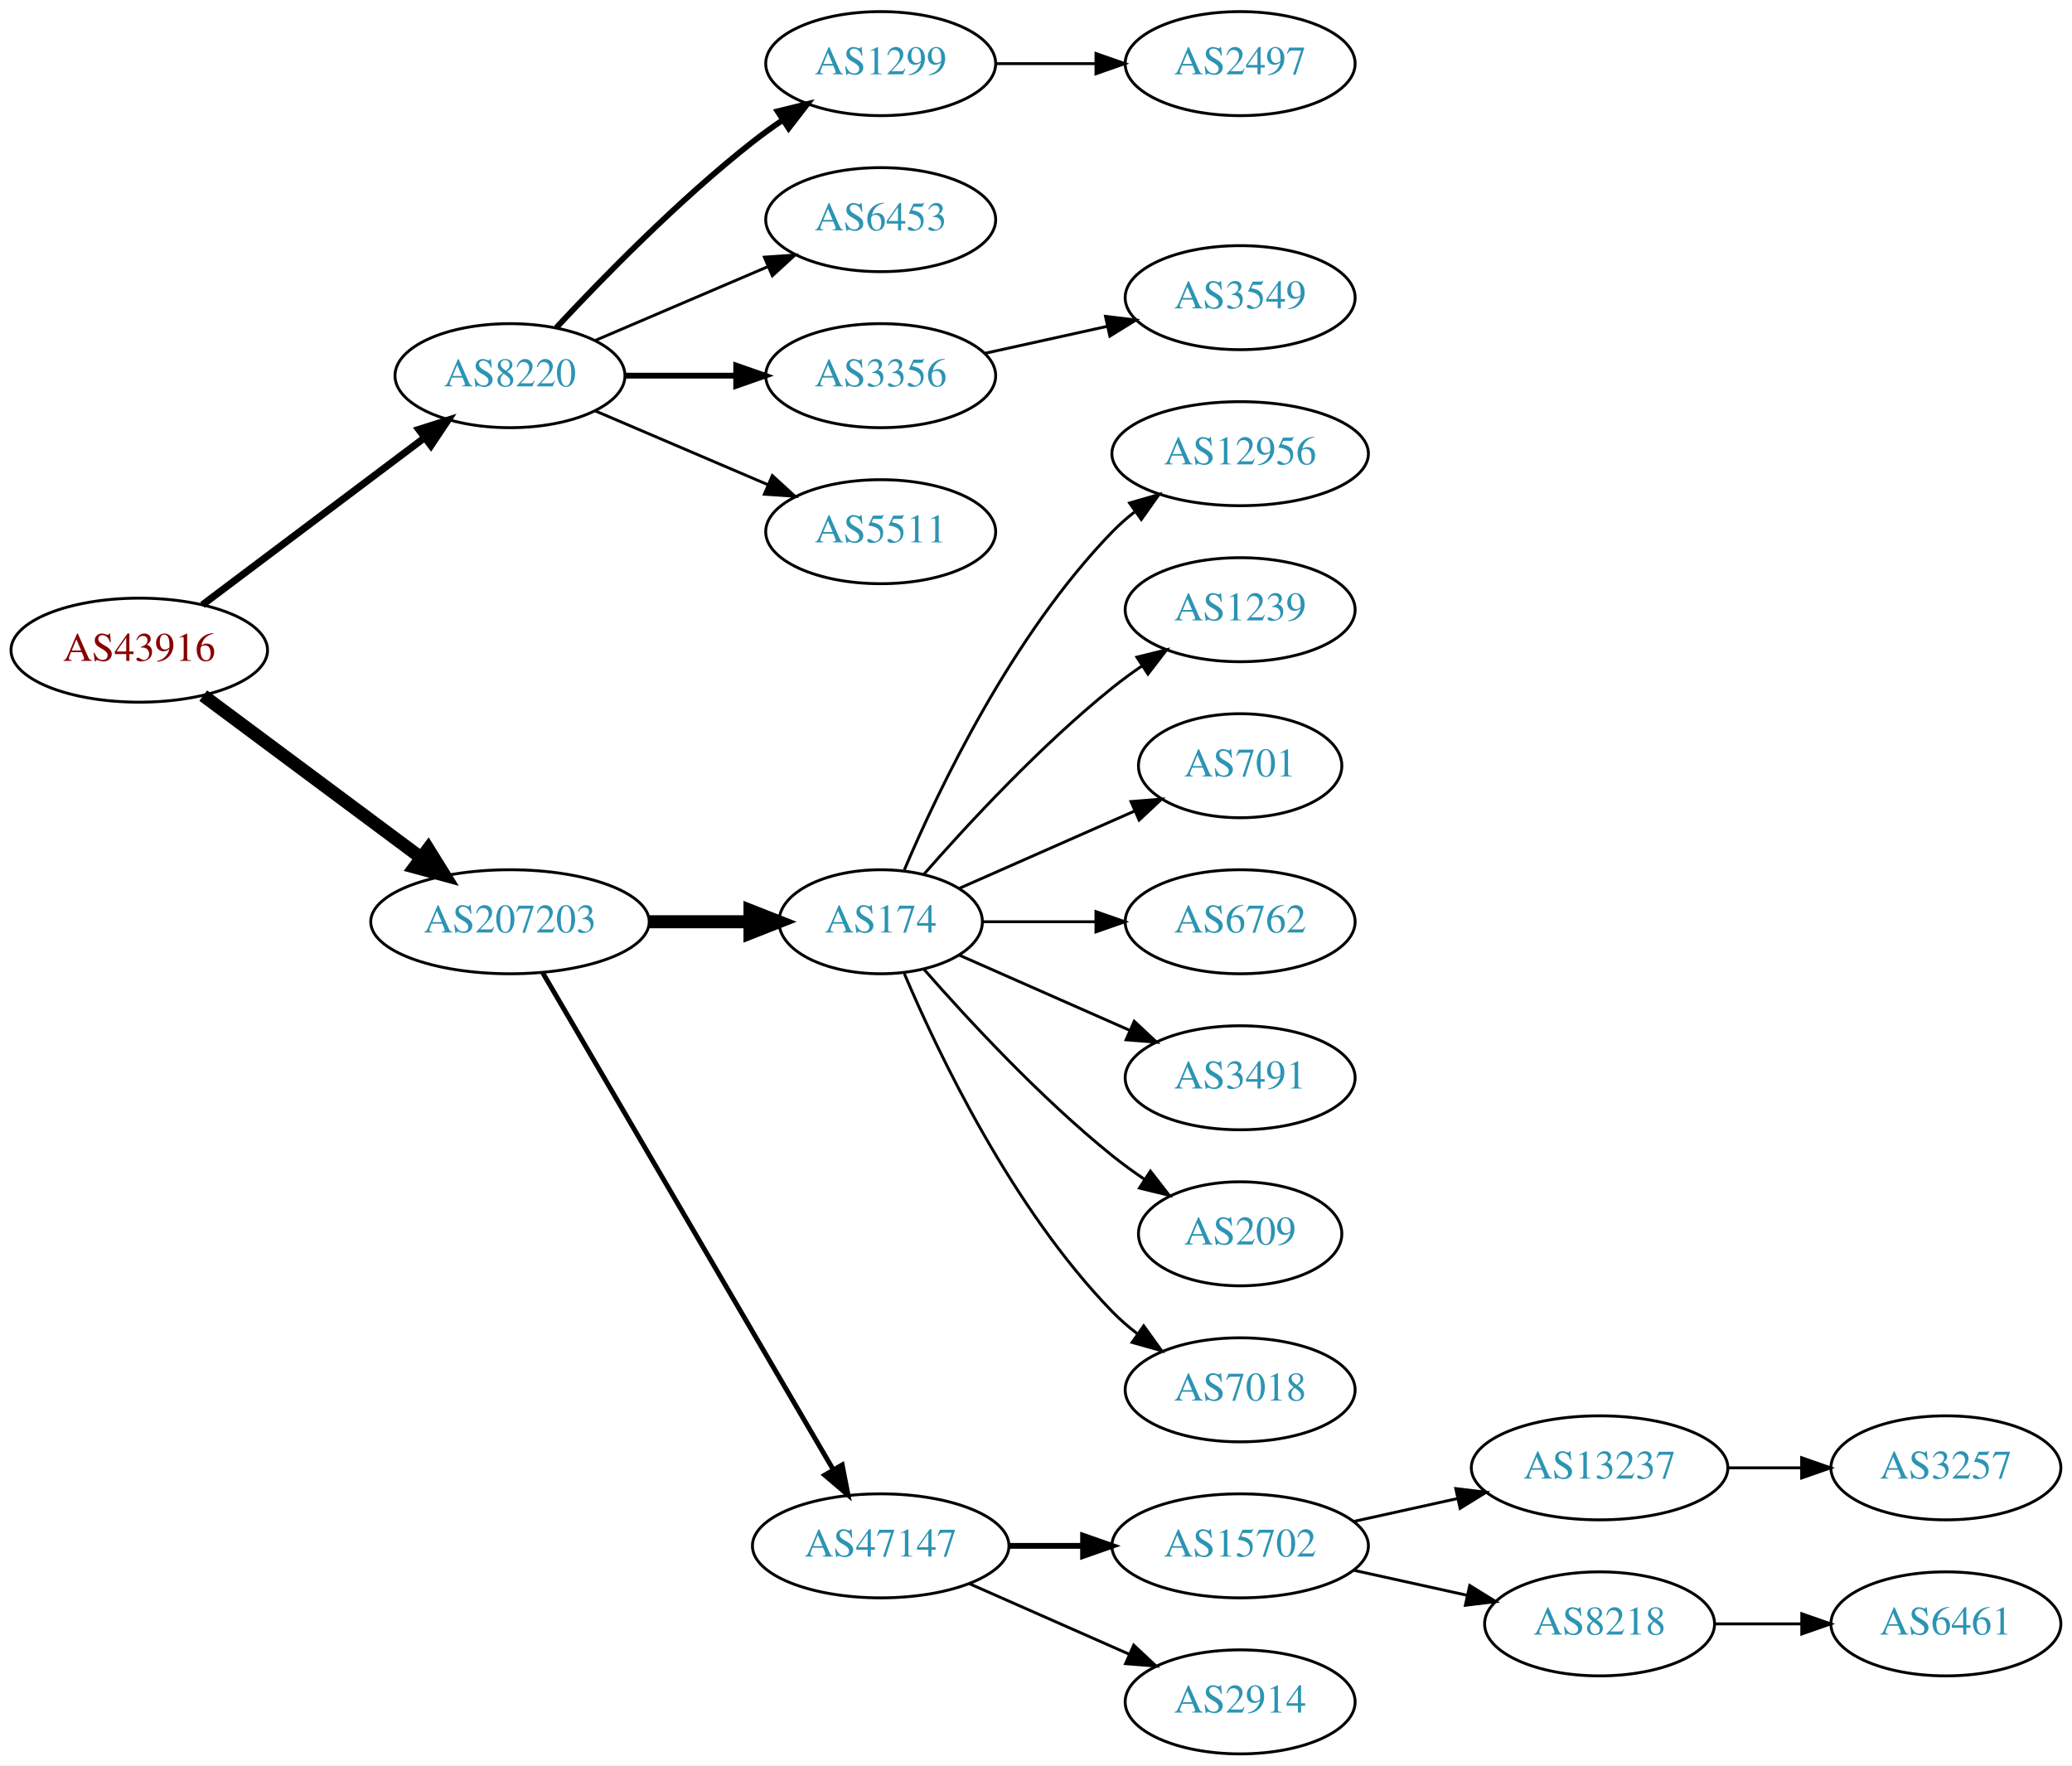
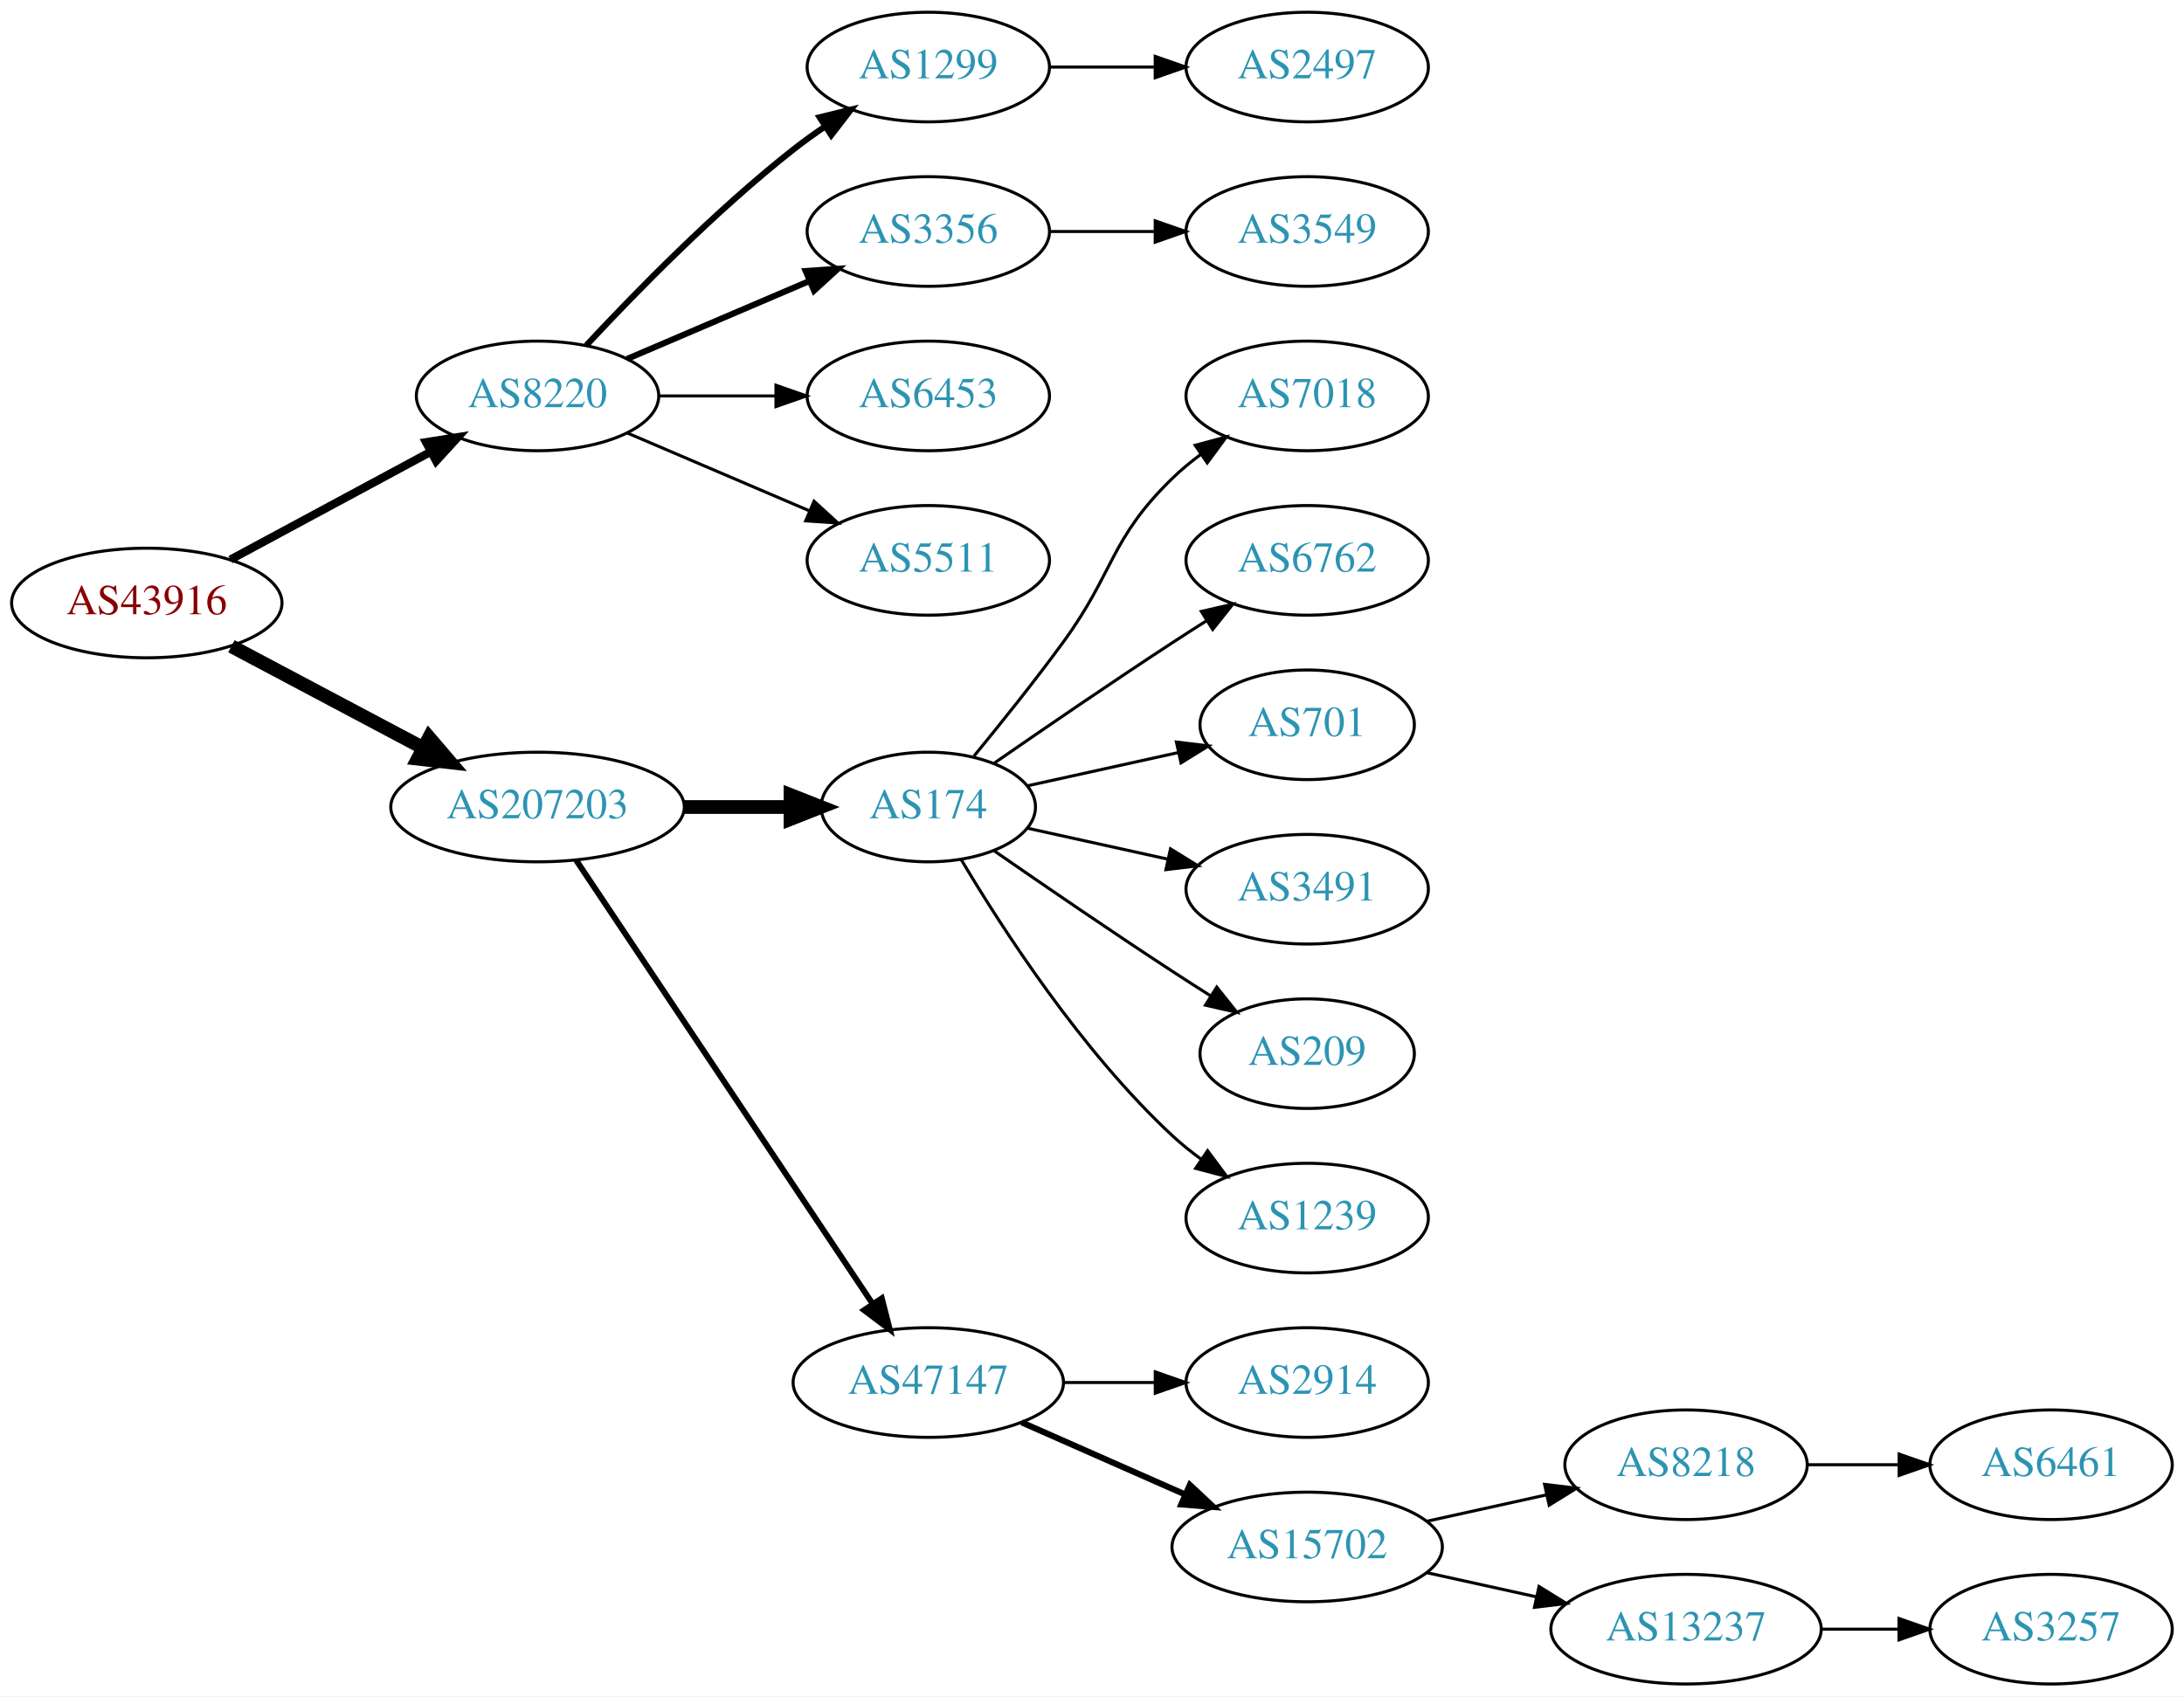
- <svg xmlns="http://www.w3.org/2000/svg" xmlns:xlink="http://www.w3.org/1999/xlink" width="717pt" height="611pt" viewBox="0.00 0.00 717.05 611.00">
-   <g id="graph0" class="graph" transform="scale(1 1) rotate(0) translate(4 607)">
-     <polygon fill="white" stroke="none" points="-4,4 -4,-607 713.053,-607 713.053,4 -4,4" />
+ <svg xmlns="http://www.w3.org/2000/svg" xmlns:xlink="http://www.w3.org/1999/xlink" width="717pt" height="557pt" viewBox="0.00 0.00 717.05 557.00">
+   <g id="graph0" class="graph" transform="scale(1 1) rotate(0) translate(4 553)">
+     <polygon fill="white" stroke="none" points="-4,4 -4,-553 713.053,-553 713.053,4 -4,4" />
    <g id="node1" class="node">
      <g id="a_node1">
        <a xlink:href="/asn/43916" xlink:title="AS43916 ~ Interwetten Gaming Limited [AT]">
-           <ellipse fill="#ffffff" stroke="black" cx="44.196" cy="-382" rx="44.393" ry="18" />
-           <text text-anchor="middle" x="44.196" y="-378.3" font-family="Times,serif" font-size="14.00" fill="#880000">AS43916</text>
+           <ellipse fill="#ffffff" stroke="black" cx="44.196" cy="-355" rx="44.393" ry="18" />
+           <text text-anchor="middle" x="44.196" y="-351.3" font-family="Times,serif" font-size="14.00" fill="#880000">AS43916</text>
        </a>
      </g>
    </g>
    <g id="node2" class="node">
      <g id="a_node2">
        <a xlink:href="/asn/8220" xlink:title="AS8220 ~ COLT [GB]">
-           <ellipse fill="#ffffff" stroke="black" cx="172.488" cy="-477" rx="39.794" ry="18" />
-           <text text-anchor="middle" x="172.488" y="-473.3" font-family="Times,serif" font-size="14.00" fill="#2c94b3">AS8220</text>
+           <ellipse fill="#ffffff" stroke="black" cx="172.488" cy="-423" rx="39.794" ry="18" />
+           <text text-anchor="middle" x="172.488" y="-419.3" font-family="Times,serif" font-size="14.00" fill="#2c94b3">AS8220</text>
        </a>
      </g>
    </g>
    <g id="edge1" class="edge">
-       <path fill="none" stroke="black" stroke-width="2.455" d="M66.051,-397.687C87.016,-413.458 119.492,-437.887 142.862,-455.467" />
-       <polygon fill="black" stroke="black" stroke-width="2.455" points="140.926,-458.39 151.021,-461.605 145.134,-452.796 140.926,-458.39" />
+       <path fill="none" stroke="black" stroke-width="2.7" d="M71.671,-369.255C90.739,-379.522 116.634,-393.465 137.27,-404.576" />
+       <polygon fill="black" stroke="black" stroke-width="2.7" points="135.874,-407.799 146.338,-409.459 139.193,-401.636 135.874,-407.799" />
    </g>
    <g id="node3" class="node">
      <g id="a_node3">
        <a xlink:href="/asn/207203" xlink:title="AS207203 ~ TIMEWARP IT Consulting GmbH [AT]">
          <ellipse fill="#ffffff" stroke="black" cx="172.488" cy="-288" rx="48.192" ry="18" />
          <text text-anchor="middle" x="172.488" y="-284.3" font-family="Times,serif" font-size="14.00" fill="#2c94b3">AS207203</text>
        </a>
      </g>
    </g>
    <g id="edge2" class="edge">
-       <path fill="none" stroke="black" stroke-width="4.5" d="M66.335,-366.267C86.972,-350.906 118.566,-327.39 141.737,-310.144" />
-       <polygon fill="black" stroke="black" stroke-width="4.5" points="144.186,-313.229 149.857,-304.1 139.484,-306.912 144.186,-313.229" />
+       <path fill="none" stroke="black" stroke-width="4.5" d="M71.979,-340.791C90.314,-331.064 114.853,-318.046 134.974,-307.371" />
+       <polygon fill="black" stroke="black" stroke-width="4.5" points="136.882,-310.817 143.87,-302.652 133.191,-303.86 136.882,-310.817" />
    </g>
    <g id="node4" class="node">
      <g id="a_node4">
        <a xlink:href="/asn/1299" xlink:title="AS1299 ~ Telia Carrier [EU]">
-           <ellipse fill="#ffffff" stroke="black" cx="300.78" cy="-585" rx="39.794" ry="18" />
-           <text text-anchor="middle" x="300.78" y="-581.3" font-family="Times,serif" font-size="14.00" fill="#2c94b3">AS1299</text>
+           <ellipse fill="#ffffff" stroke="black" cx="300.78" cy="-531" rx="39.794" ry="18" />
+           <text text-anchor="middle" x="300.78" y="-527.3" font-family="Times,serif" font-size="14.00" fill="#2c94b3">AS1299</text>
        </a>
      </g>
    </g>
    <g id="edge3" class="edge">
-       <path fill="none" stroke="black" stroke-width="2" d="M188.488,-493.59C204.457,-510.762 230.914,-537.845 256.584,-558 259.87,-560.581 263.415,-563.128 267.011,-565.568" />
-       <polygon fill="black" stroke="black" stroke-width="2" points="265.106,-568.504 275.397,-571.026 268.925,-562.637 265.106,-568.504" />
+       <path fill="none" stroke="black" stroke-width="2" d="M188.488,-439.59C204.457,-456.762 230.914,-483.845 256.584,-504 259.87,-506.581 263.415,-509.128 267.011,-511.568" />
+       <polygon fill="black" stroke="black" stroke-width="2" points="265.106,-514.504 275.397,-517.026 268.925,-508.637 265.106,-514.504" />
    </g>
    <g id="node5" class="node">
      <g id="a_node5">
-         <a xlink:href="/asn/6453" xlink:title="AS6453 ~ TATA COMMUNICATIONS (AMERICA) INC [US]">
-           <ellipse fill="#ffffff" stroke="black" cx="300.78" cy="-531" rx="39.794" ry="18" />
-           <text text-anchor="middle" x="300.78" y="-527.3" font-family="Times,serif" font-size="14.00" fill="#2c94b3">AS6453</text>
-         </a>
-       </g>
-     </g>
-     <g id="edge4" class="edge">
-       <path fill="none" stroke="black" d="M201.83,-489.119C219.499,-496.673 242.454,-506.489 261.701,-514.718" />
-       <polygon fill="black" stroke="black" points="260.524,-518.022 271.095,-518.735 263.276,-511.585 260.524,-518.022" />
-     </g>
-     <g id="node6" class="node">
-       <g id="a_node6">
        <a xlink:href="/asn/3356" xlink:title="AS3356 ~ Level 3 Parent, LLC [US]">
          <ellipse fill="#ffffff" stroke="black" cx="300.78" cy="-477" rx="39.794" ry="18" />
          <text text-anchor="middle" x="300.78" y="-473.3" font-family="Times,serif" font-size="14.00" fill="#2c94b3">AS3356</text>
        </a>
      </g>
    </g>
+     <g id="edge4" class="edge">
+       <path fill="none" stroke="black" stroke-width="2" d="M201.83,-435.119C219.499,-442.673 242.454,-452.489 261.701,-460.718" />
+       <polygon fill="black" stroke="black" stroke-width="2" points="260.524,-464.022 271.095,-464.735 263.276,-457.585 260.524,-464.022" />
+     </g>
+     <g id="node6" class="node">
+       <g id="a_node6">
+         <a xlink:href="/asn/6453" xlink:title="AS6453 ~ TATA COMMUNICATIONS (AMERICA) INC [US]">
+           <ellipse fill="#ffffff" stroke="black" cx="300.78" cy="-423" rx="39.794" ry="18" />
+           <text text-anchor="middle" x="300.78" y="-419.3" font-family="Times,serif" font-size="14.00" fill="#2c94b3">AS6453</text>
+         </a>
+       </g>
+     </g>
    <g id="edge5" class="edge">
-       <path fill="none" stroke="black" stroke-width="2" d="M212.41,-477C224.414,-477 237.794,-477 250.404,-477" />
-       <polygon fill="black" stroke="black" stroke-width="2" points="250.769,-480.5 260.769,-477 250.769,-473.5 250.769,-480.5" />
+       <path fill="none" stroke="black" d="M212.41,-423C224.414,-423 237.794,-423 250.404,-423" />
+       <polygon fill="black" stroke="black" points="250.769,-426.5 260.769,-423 250.769,-419.5 250.769,-426.5" />
    </g>
    <g id="node7" class="node">
      <g id="a_node7">
        <a xlink:href="/asn/5511" xlink:title="AS5511 ~ Orange S.A. [FR]">
-           <ellipse fill="#ffffff" stroke="black" cx="300.78" cy="-423" rx="39.794" ry="18" />
-           <text text-anchor="middle" x="300.78" y="-419.3" font-family="Times,serif" font-size="14.00" fill="#2c94b3">AS5511</text>
+           <ellipse fill="#ffffff" stroke="black" cx="300.78" cy="-369" rx="39.794" ry="18" />
+           <text text-anchor="middle" x="300.78" y="-365.3" font-family="Times,serif" font-size="14.00" fill="#2c94b3">AS5511</text>
        </a>
      </g>
    </g>
    <g id="edge6" class="edge">
-       <path fill="none" stroke="black" d="M201.83,-464.881C219.499,-457.327 242.454,-447.511 261.701,-439.282" />
-       <polygon fill="black" stroke="black" points="263.276,-442.415 271.095,-435.265 260.524,-435.978 263.276,-442.415" />
+       <path fill="none" stroke="black" d="M201.83,-410.881C219.499,-403.327 242.454,-393.511 261.701,-385.282" />
+       <polygon fill="black" stroke="black" points="263.276,-388.415 271.095,-381.265 260.524,-381.978 263.276,-388.415" />
    </g>
    <g id="node10" class="node">
      <g id="a_node10">
        <a xlink:href="/asn/174" xlink:title="AS174 ~ Cogent Communications [US]">
          <ellipse fill="#ffffff" stroke="black" cx="300.78" cy="-288" rx="35.194" ry="18" />
          <text text-anchor="middle" x="300.78" y="-284.3" font-family="Times,serif" font-size="14.00" fill="#2c94b3">AS174</text>
        </a>
      </g>
    </g>
    <g id="edge9" class="edge">
      <path fill="none" stroke="black" stroke-width="4.5" d="M220.874,-288C232.234,-288 244.322,-288 255.534,-288" />
      <polygon fill="black" stroke="black" stroke-width="4.5" points="255.538,-291.938 265.538,-288 255.538,-284.063 255.538,-291.938" />
    </g>
    <g id="node11" class="node">
      <g id="a_node11">
        <a xlink:href="/asn/47147" xlink:title="AS47147 ~ ANEXIA Internetdienstleistungs GmbH [AT]">
-           <ellipse fill="#ffffff" stroke="black" cx="300.78" cy="-72" rx="44.393" ry="18" />
-           <text text-anchor="middle" x="300.78" y="-68.3" font-family="Times,serif" font-size="14.00" fill="#2c94b3">AS47147</text>
+           <ellipse fill="#ffffff" stroke="black" cx="300.78" cy="-99" rx="44.393" ry="18" />
+           <text text-anchor="middle" x="300.78" y="-95.3" font-family="Times,serif" font-size="14.00" fill="#2c94b3">AS47147</text>
        </a>
      </g>
    </g>
    <g id="edge10" class="edge">
-       <path fill="none" stroke="black" stroke-width="1.688" d="M183.823,-270.324C205.987,-232.416 258.193,-143.127 284.32,-98.442" />
-       <polygon fill="black" stroke="black" stroke-width="1.688" points="287.453,-100.017 289.479,-89.618 281.41,-96.484 287.453,-100.017" />
+       <path fill="none" stroke="black" stroke-width="1.929" d="M185.143,-270.558C207.416,-237.225 256.136,-164.314 282.316,-125.134" />
+       <polygon fill="black" stroke="black" stroke-width="1.929" points="285.507,-126.659 288.153,-116.4 279.687,-122.77 285.507,-126.659" />
    </g>
    <g id="node8" class="node">
      <g id="a_node8">
        <a xlink:href="/asn/2497" xlink:title="AS2497 ~ Internet Initiative Japan Inc. [JP]">
-           <ellipse fill="#ffffff" stroke="black" cx="425.172" cy="-585" rx="39.794" ry="18" />
-           <text text-anchor="middle" x="425.172" y="-581.3" font-family="Times,serif" font-size="14.00" fill="#2c94b3">AS2497</text>
+           <ellipse fill="#ffffff" stroke="black" cx="425.172" cy="-531" rx="39.794" ry="18" />
+           <text text-anchor="middle" x="425.172" y="-527.3" font-family="Times,serif" font-size="14.00" fill="#2c94b3">AS2497</text>
        </a>
      </g>
    </g>
    <g id="edge7" class="edge">
-       <path fill="none" stroke="black" d="M340.505,-585C351.444,-585 363.494,-585 374.961,-585" />
-       <polygon fill="black" stroke="black" points="375.278,-588.5 385.278,-585 375.278,-581.5 375.278,-588.5" />
+       <path fill="none" stroke="black" d="M340.505,-531C351.444,-531 363.494,-531 374.961,-531" />
+       <polygon fill="black" stroke="black" points="375.278,-534.5 385.278,-531 375.278,-527.5 375.278,-534.5" />
    </g>
    <g id="node9" class="node">
      <g id="a_node9">
        <a xlink:href="/asn/3549" xlink:title="AS3549 ~ Level 3 Parent, LLC [US]">
-           <ellipse fill="#ffffff" stroke="black" cx="425.172" cy="-504" rx="39.794" ry="18" />
-           <text text-anchor="middle" x="425.172" y="-500.3" font-family="Times,serif" font-size="14.00" fill="#2c94b3">AS3549</text>
+           <ellipse fill="#ffffff" stroke="black" cx="425.172" cy="-477" rx="39.794" ry="18" />
+           <text text-anchor="middle" x="425.172" y="-473.3" font-family="Times,serif" font-size="14.00" fill="#2c94b3">AS3549</text>
        </a>
      </g>
    </g>
    <g id="edge8" class="edge">
-       <path fill="none" stroke="black" d="M336.852,-484.737C350.04,-487.646 365.219,-490.995 379.185,-494.076" />
-       <polygon fill="black" stroke="black" points="378.575,-497.525 389.094,-496.262 380.083,-490.69 378.575,-497.525" />
+       <path fill="none" stroke="black" d="M340.505,-477C351.444,-477 363.494,-477 374.961,-477" />
+       <polygon fill="black" stroke="black" points="375.278,-480.5 385.278,-477 375.278,-473.5 375.278,-480.5" />
    </g>
    <g id="node12" class="node">
      <g id="a_node12">
-         <a xlink:href="/asn/12956" xlink:title="AS12956 ~ TELXIUS [ES]">
-           <ellipse fill="#ffffff" stroke="black" cx="425.172" cy="-450" rx="44.393" ry="18" />
-           <text text-anchor="middle" x="425.172" y="-446.3" font-family="Times,serif" font-size="14.00" fill="#2c94b3">AS12956</text>
+         <a xlink:href="/asn/7018" xlink:title="AS7018 ~ AT&amp;T Services, Inc. [US]">
+           <ellipse fill="#ffffff" stroke="black" cx="425.172" cy="-423" rx="39.794" ry="18" />
+           <text text-anchor="middle" x="425.172" y="-419.3" font-family="Times,serif" font-size="14.00" fill="#2c94b3">AS7018</text>
        </a>
      </g>
    </g>
    <g id="edge11" class="edge">
-       <path fill="none" stroke="black" d="M308.97,-305.975C320.737,-333.682 346.312,-387.348 380.976,-423 383.392,-425.485 386.08,-427.842 388.901,-430.051" />
-       <polygon fill="black" stroke="black" points="386.908,-432.929 397.086,-435.873 390.966,-427.225 386.908,-432.929" />
+       <path fill="none" stroke="black" d="M315.782,-304.731C324.43,-315.25 335.622,-329.208 344.976,-342 362.001,-365.284 360.282,-375.906 380.976,-396 383.821,-398.763 386.995,-401.386 390.295,-403.834" />
+       <polygon fill="black" stroke="black" points="388.411,-406.786 398.643,-409.538 392.36,-401.006 388.411,-406.786" />
    </g>
    <g id="node13" class="node">
      <g id="a_node13">
-         <a xlink:href="/asn/1239" xlink:title="AS1239 ~ Sprint [US]">
-           <ellipse fill="#ffffff" stroke="black" cx="425.172" cy="-396" rx="39.794" ry="18" />
-           <text text-anchor="middle" x="425.172" y="-392.3" font-family="Times,serif" font-size="14.00" fill="#2c94b3">AS1239</text>
+         <a xlink:href="/asn/6762" xlink:title="AS6762 ~ TELECOM ITALIA SPARKLE S.p.A. [IT]">
+           <ellipse fill="#ffffff" stroke="black" cx="425.172" cy="-369" rx="39.794" ry="18" />
+           <text text-anchor="middle" x="425.172" y="-365.3" font-family="Times,serif" font-size="14.00" fill="#2c94b3">AS6762</text>
        </a>
      </g>
    </g>
    <g id="edge12" class="edge">
-       <path fill="none" stroke="black" d="M315.653,-304.345C330.723,-321.559 356.001,-348.901 380.976,-369 384.231,-371.62 387.756,-374.192 391.341,-376.646" />
-       <polygon fill="black" stroke="black" points="389.429,-379.577 399.714,-382.121 393.26,-373.719 389.429,-379.577" />
+       <path fill="none" stroke="black" d="M322.471,-302.44C338.362,-313.449 360.912,-328.897 380.976,-342 384.558,-344.339 388.328,-346.759 392.089,-349.144" />
+       <polygon fill="black" stroke="black" points="390.422,-352.231 400.749,-354.596 394.151,-346.307 390.422,-352.231" />
    </g>
    <g id="node14" class="node">
      <g id="a_node14">
        <a xlink:href="/asn/701" xlink:title="AS701 ~ UUNET [US]">
-           <ellipse fill="#ffffff" stroke="black" cx="425.172" cy="-342" rx="35.194" ry="18" />
-           <text text-anchor="middle" x="425.172" y="-338.3" font-family="Times,serif" font-size="14.00" fill="#2c94b3">AS701</text>
+           <ellipse fill="#ffffff" stroke="black" cx="425.172" cy="-315" rx="35.194" ry="18" />
+           <text text-anchor="middle" x="425.172" y="-311.3" font-family="Times,serif" font-size="14.00" fill="#2c94b3">AS701</text>
        </a>
      </g>
    </g>
    <g id="edge13" class="edge">
-       <path fill="none" stroke="black" d="M328.036,-299.584C345.702,-307.379 369.21,-317.75 388.557,-326.287" />
-       <polygon fill="black" stroke="black" points="387.397,-329.6 397.959,-330.435 390.223,-323.196 387.397,-329.6" />
+       <path fill="none" stroke="black" d="M333.299,-294.953C348.432,-298.292 366.759,-302.335 382.98,-305.913" />
+       <polygon fill="black" stroke="black" points="382.24,-309.334 392.76,-308.07 383.748,-302.498 382.24,-309.334" />
    </g>
    <g id="node15" class="node">
      <g id="a_node15">
-         <a xlink:href="/asn/6762" xlink:title="AS6762 ~ TELECOM ITALIA SPARKLE S.p.A. [IT]">
-           <ellipse fill="#ffffff" stroke="black" cx="425.172" cy="-288" rx="39.794" ry="18" />
-           <text text-anchor="middle" x="425.172" y="-284.3" font-family="Times,serif" font-size="14.00" fill="#2c94b3">AS6762</text>
+         <a xlink:href="/asn/3491" xlink:title="AS3491 ~ PCCW Global, Inc. [US]">
+           <ellipse fill="#ffffff" stroke="black" cx="425.172" cy="-261" rx="39.794" ry="18" />
+           <text text-anchor="middle" x="425.172" y="-257.3" font-family="Times,serif" font-size="14.00" fill="#2c94b3">AS3491</text>
        </a>
      </g>
    </g>
    <g id="edge14" class="edge">
-       <path fill="none" stroke="black" d="M336.198,-288C348.249,-288 362.025,-288 375.043,-288" />
-       <polygon fill="black" stroke="black" points="375.273,-291.5 385.273,-288 375.273,-284.5 375.273,-291.5" />
+       <path fill="none" stroke="black" d="M333.299,-281.047C347.359,-277.945 364.178,-274.235 379.501,-270.854" />
+       <polygon fill="black" stroke="black" points="380.3,-274.262 389.312,-268.69 378.792,-267.427 380.3,-274.262" />
    </g>
    <g id="node16" class="node">
      <g id="a_node16">
-         <a xlink:href="/asn/3491" xlink:title="AS3491 ~ PCCW Global, Inc. [US]">
-           <ellipse fill="#ffffff" stroke="black" cx="425.172" cy="-234" rx="39.794" ry="18" />
-           <text text-anchor="middle" x="425.172" y="-230.3" font-family="Times,serif" font-size="14.00" fill="#2c94b3">AS3491</text>
+         <a xlink:href="/asn/209" xlink:title="AS209 ~ CenturyLink Communications, LLC [US]">
+           <ellipse fill="#ffffff" stroke="black" cx="425.172" cy="-207" rx="35.194" ry="18" />
+           <text text-anchor="middle" x="425.172" y="-203.3" font-family="Times,serif" font-size="14.00" fill="#2c94b3">AS209</text>
        </a>
      </g>
    </g>
    <g id="edge15" class="edge">
-       <path fill="none" stroke="black" d="M328.036,-276.416C345.221,-268.833 367.935,-258.812 386.969,-250.414" />
-       <polygon fill="black" stroke="black" points="388.521,-253.555 396.257,-246.316 385.695,-247.151 388.521,-253.555" />
+       <path fill="none" stroke="black" d="M322.471,-273.56C338.362,-262.551 360.912,-247.103 380.976,-234 385.021,-231.358 389.306,-228.615 393.545,-225.933" />
+       <polygon fill="black" stroke="black" points="395.482,-228.85 402.09,-220.568 391.76,-222.921 395.482,-228.85" />
    </g>
    <g id="node17" class="node">
      <g id="a_node17">
-         <a xlink:href="/asn/209" xlink:title="AS209 ~ CenturyLink Communications, LLC [US]">
-           <ellipse fill="#ffffff" stroke="black" cx="425.172" cy="-180" rx="35.194" ry="18" />
-           <text text-anchor="middle" x="425.172" y="-176.3" font-family="Times,serif" font-size="14.00" fill="#2c94b3">AS209</text>
+         <a xlink:href="/asn/1239" xlink:title="AS1239 ~ Sprint [US]">
+           <ellipse fill="#ffffff" stroke="black" cx="425.172" cy="-153" rx="39.794" ry="18" />
+           <text text-anchor="middle" x="425.172" y="-149.3" font-family="Times,serif" font-size="14.00" fill="#2c94b3">AS1239</text>
        </a>
      </g>
    </g>
    <g id="edge16" class="edge">
-       <path fill="none" stroke="black" d="M315.653,-271.655C330.723,-254.441 356.001,-227.099 380.976,-207 384.481,-204.179 388.299,-201.413 392.167,-198.792" />
-       <polygon fill="black" stroke="black" points="394.124,-201.694 400.613,-193.318 390.317,-195.82 394.124,-201.694" />
+       <path fill="none" stroke="black" d="M311.593,-270.721C325.099,-247.989 351.158,-207.686 380.976,-180 383.882,-177.301 387.096,-174.72 390.42,-172.297" />
+       <polygon fill="black" stroke="black" points="392.479,-175.13 398.798,-166.625 388.555,-169.333 392.479,-175.13" />
    </g>
    <g id="node18" class="node">
      <g id="a_node18">
-         <a xlink:href="/asn/7018" xlink:title="AS7018 ~ AT&amp;T Services, Inc. [US]">
-           <ellipse fill="#ffffff" stroke="black" cx="425.172" cy="-126" rx="39.794" ry="18" />
-           <text text-anchor="middle" x="425.172" y="-122.3" font-family="Times,serif" font-size="14.00" fill="#2c94b3">AS7018</text>
+         <a xlink:href="/asn/2914" xlink:title="AS2914 ~ NTT America, Inc. [US]">
+           <ellipse fill="#ffffff" stroke="black" cx="425.172" cy="-99" rx="39.794" ry="18" />
+           <text text-anchor="middle" x="425.172" y="-95.3" font-family="Times,serif" font-size="14.00" fill="#2c94b3">AS2914</text>
        </a>
      </g>
    </g>
    <g id="edge17" class="edge">
-       <path fill="none" stroke="black" d="M308.97,-270.025C320.737,-242.318 346.312,-188.652 380.976,-153 383.596,-150.305 386.537,-147.761 389.619,-145.392" />
-       <polygon fill="black" stroke="black" points="391.795,-148.141 397.988,-139.545 387.786,-142.403 391.795,-148.141" />
+       <path fill="none" stroke="black" d="M345.275,-99C354.964,-99 365.301,-99 375.194,-99" />
+       <polygon fill="black" stroke="black" points="375.296,-102.5 385.296,-99 375.296,-95.5 375.296,-102.5" />
    </g>
    <g id="node19" class="node">
      <g id="a_node19">
        <a xlink:href="/asn/15702" xlink:title="AS15702 ~ Onstage Online GmbH [AT]">
-           <ellipse fill="#ffffff" stroke="black" cx="425.172" cy="-72" rx="44.393" ry="18" />
-           <text text-anchor="middle" x="425.172" y="-68.3" font-family="Times,serif" font-size="14.00" fill="#2c94b3">AS15702</text>
+           <ellipse fill="#ffffff" stroke="black" cx="425.172" cy="-45" rx="44.393" ry="18" />
+           <text text-anchor="middle" x="425.172" y="-41.3" font-family="Times,serif" font-size="14.00" fill="#2c94b3">AS15702</text>
        </a>
      </g>
    </g>
    <g id="edge18" class="edge">
-       <path fill="none" stroke="black" stroke-width="2" d="M345.275,-72C353.482,-72 362.153,-72 370.625,-72" />
-       <polygon fill="black" stroke="black" stroke-width="2" points="370.816,-75.5 380.816,-72 370.816,-68.5 370.816,-75.5" />
+       <path fill="none" stroke="black" stroke-width="2" d="M331.407,-85.928C347.524,-78.817 367.664,-69.931 385.056,-62.258" />
+       <polygon fill="black" stroke="black" stroke-width="2" points="386.657,-65.377 394.393,-58.139 383.831,-58.973 386.657,-65.377" />
    </g>
    <g id="node20" class="node">
      <g id="a_node20">
-         <a xlink:href="/asn/2914" xlink:title="AS2914 ~ NTT America, Inc. [US]">
-           <ellipse fill="#ffffff" stroke="black" cx="425.172" cy="-18" rx="39.794" ry="18" />
-           <text text-anchor="middle" x="425.172" y="-14.3" font-family="Times,serif" font-size="14.00" fill="#2c94b3">AS2914</text>
+         <a xlink:href="/asn/8218" xlink:title="AS8218 ~ legacy Neotelecoms [FR]">
+           <ellipse fill="#ffffff" stroke="black" cx="549.564" cy="-72" rx="39.794" ry="18" />
+           <text text-anchor="middle" x="549.564" y="-68.3" font-family="Times,serif" font-size="14.00" fill="#2c94b3">AS8218</text>
        </a>
      </g>
    </g>
    <g id="edge19" class="edge">
-       <path fill="none" stroke="black" d="M331.407,-58.928C348.002,-51.606 368.861,-42.403 386.595,-34.579" />
-       <polygon fill="black" stroke="black" points="388.342,-37.634 396.078,-30.395 385.516,-31.23 388.342,-37.634" />
+       <path fill="none" stroke="black" d="M464.562,-53.469C476.953,-56.202 490.799,-59.257 503.62,-62.085" />
+       <polygon fill="black" stroke="black" points="503.115,-65.558 513.635,-64.294 504.623,-58.722 503.115,-65.558" />
    </g>
    <g id="node21" class="node">
      <g id="a_node21">
        <a xlink:href="/asn/13237" xlink:title="AS13237 ~ European Backbone of AS13237 [DE]">
-           <ellipse fill="#ffffff" stroke="black" cx="549.564" cy="-99" rx="44.393" ry="18" />
-           <text text-anchor="middle" x="549.564" y="-95.3" font-family="Times,serif" font-size="14.00" fill="#2c94b3">AS13237</text>
+           <ellipse fill="#ffffff" stroke="black" cx="549.564" cy="-18" rx="44.393" ry="18" />
+           <text text-anchor="middle" x="549.564" y="-14.3" font-family="Times,serif" font-size="14.00" fill="#2c94b3">AS13237</text>
        </a>
      </g>
    </g>
    <g id="edge20" class="edge">
-       <path fill="none" stroke="black" d="M464.562,-80.469C475.954,-82.982 488.576,-85.766 500.501,-88.397" />
-       <polygon fill="black" stroke="black" points="499.791,-91.825 510.31,-90.561 501.299,-84.989 499.791,-91.825" />
+       <path fill="none" stroke="black" d="M464.562,-36.531C475.954,-34.018 488.576,-31.233 500.501,-28.603" />
+       <polygon fill="black" stroke="black" points="501.299,-32.011 510.31,-26.439 499.791,-25.175 501.299,-32.011" />
    </g>
    <g id="node22" class="node">
      <g id="a_node22">
-         <a xlink:href="/asn/8218" xlink:title="AS8218 ~ legacy Neotelecoms [FR]">
-           <ellipse fill="#ffffff" stroke="black" cx="549.564" cy="-45" rx="39.794" ry="18" />
-           <text text-anchor="middle" x="549.564" y="-41.3" font-family="Times,serif" font-size="14.00" fill="#2c94b3">AS8218</text>
+         <a xlink:href="/asn/6461" xlink:title="AS6461 ~ Zayo Bandwidth [US]">
+           <ellipse fill="#ffffff" stroke="black" cx="669.407" cy="-72" rx="39.794" ry="18" />
+           <text text-anchor="middle" x="669.407" y="-68.3" font-family="Times,serif" font-size="14.00" fill="#2c94b3">AS6461</text>
        </a>
      </g>
    </g>
    <g id="edge21" class="edge">
-       <path fill="none" stroke="black" d="M464.562,-63.531C476.953,-60.798 490.799,-57.743 503.62,-54.915" />
-       <polygon fill="black" stroke="black" points="504.623,-58.278 513.635,-52.706 503.115,-51.442 504.623,-58.278" />
+       <path fill="none" stroke="black" d="M589.477,-72C599.03,-72 609.38,-72 619.342,-72" />
+       <polygon fill="black" stroke="black" points="619.535,-75.5 629.535,-72 619.535,-68.5 619.535,-75.5" />
    </g>
    <g id="node23" class="node">
      <g id="a_node23">
        <a xlink:href="/asn/3257" xlink:title="AS3257 ~ GTT [DE]">
-           <ellipse fill="#ffffff" stroke="black" cx="669.407" cy="-99" rx="39.794" ry="18" />
-           <text text-anchor="middle" x="669.407" y="-95.3" font-family="Times,serif" font-size="14.00" fill="#2c94b3">AS3257</text>
+           <ellipse fill="#ffffff" stroke="black" cx="669.407" cy="-18" rx="39.794" ry="18" />
+           <text text-anchor="middle" x="669.407" y="-14.3" font-family="Times,serif" font-size="14.00" fill="#2c94b3">AS3257</text>
        </a>
      </g>
    </g>
    <g id="edge22" class="edge">
-       <path fill="none" stroke="black" d="M593.775,-99C602.088,-99 610.85,-99 619.333,-99" />
-       <polygon fill="black" stroke="black" points="619.491,-102.5 629.491,-99 619.491,-95.5 619.491,-102.5" />
-     </g>
-     <g id="node24" class="node">
-       <g id="a_node24">
-         <a xlink:href="/asn/6461" xlink:title="AS6461 ~ Zayo Bandwidth [US]">
-           <ellipse fill="#ffffff" stroke="black" cx="669.407" cy="-45" rx="39.794" ry="18" />
-           <text text-anchor="middle" x="669.407" y="-41.3" font-family="Times,serif" font-size="14.00" fill="#2c94b3">AS6461</text>
-         </a>
-       </g>
-     </g>
-     <g id="edge23" class="edge">
-       <path fill="none" stroke="black" d="M589.477,-45C599.03,-45 609.38,-45 619.342,-45" />
-       <polygon fill="black" stroke="black" points="619.535,-48.5 629.535,-45 619.535,-41.5 619.535,-48.5" />
+       <path fill="none" stroke="black" d="M593.775,-18C602.088,-18 610.85,-18 619.333,-18" />
+       <polygon fill="black" stroke="black" points="619.491,-21.5 629.491,-18 619.491,-14.5 619.491,-21.5" />
    </g>
  </g>
</svg>
